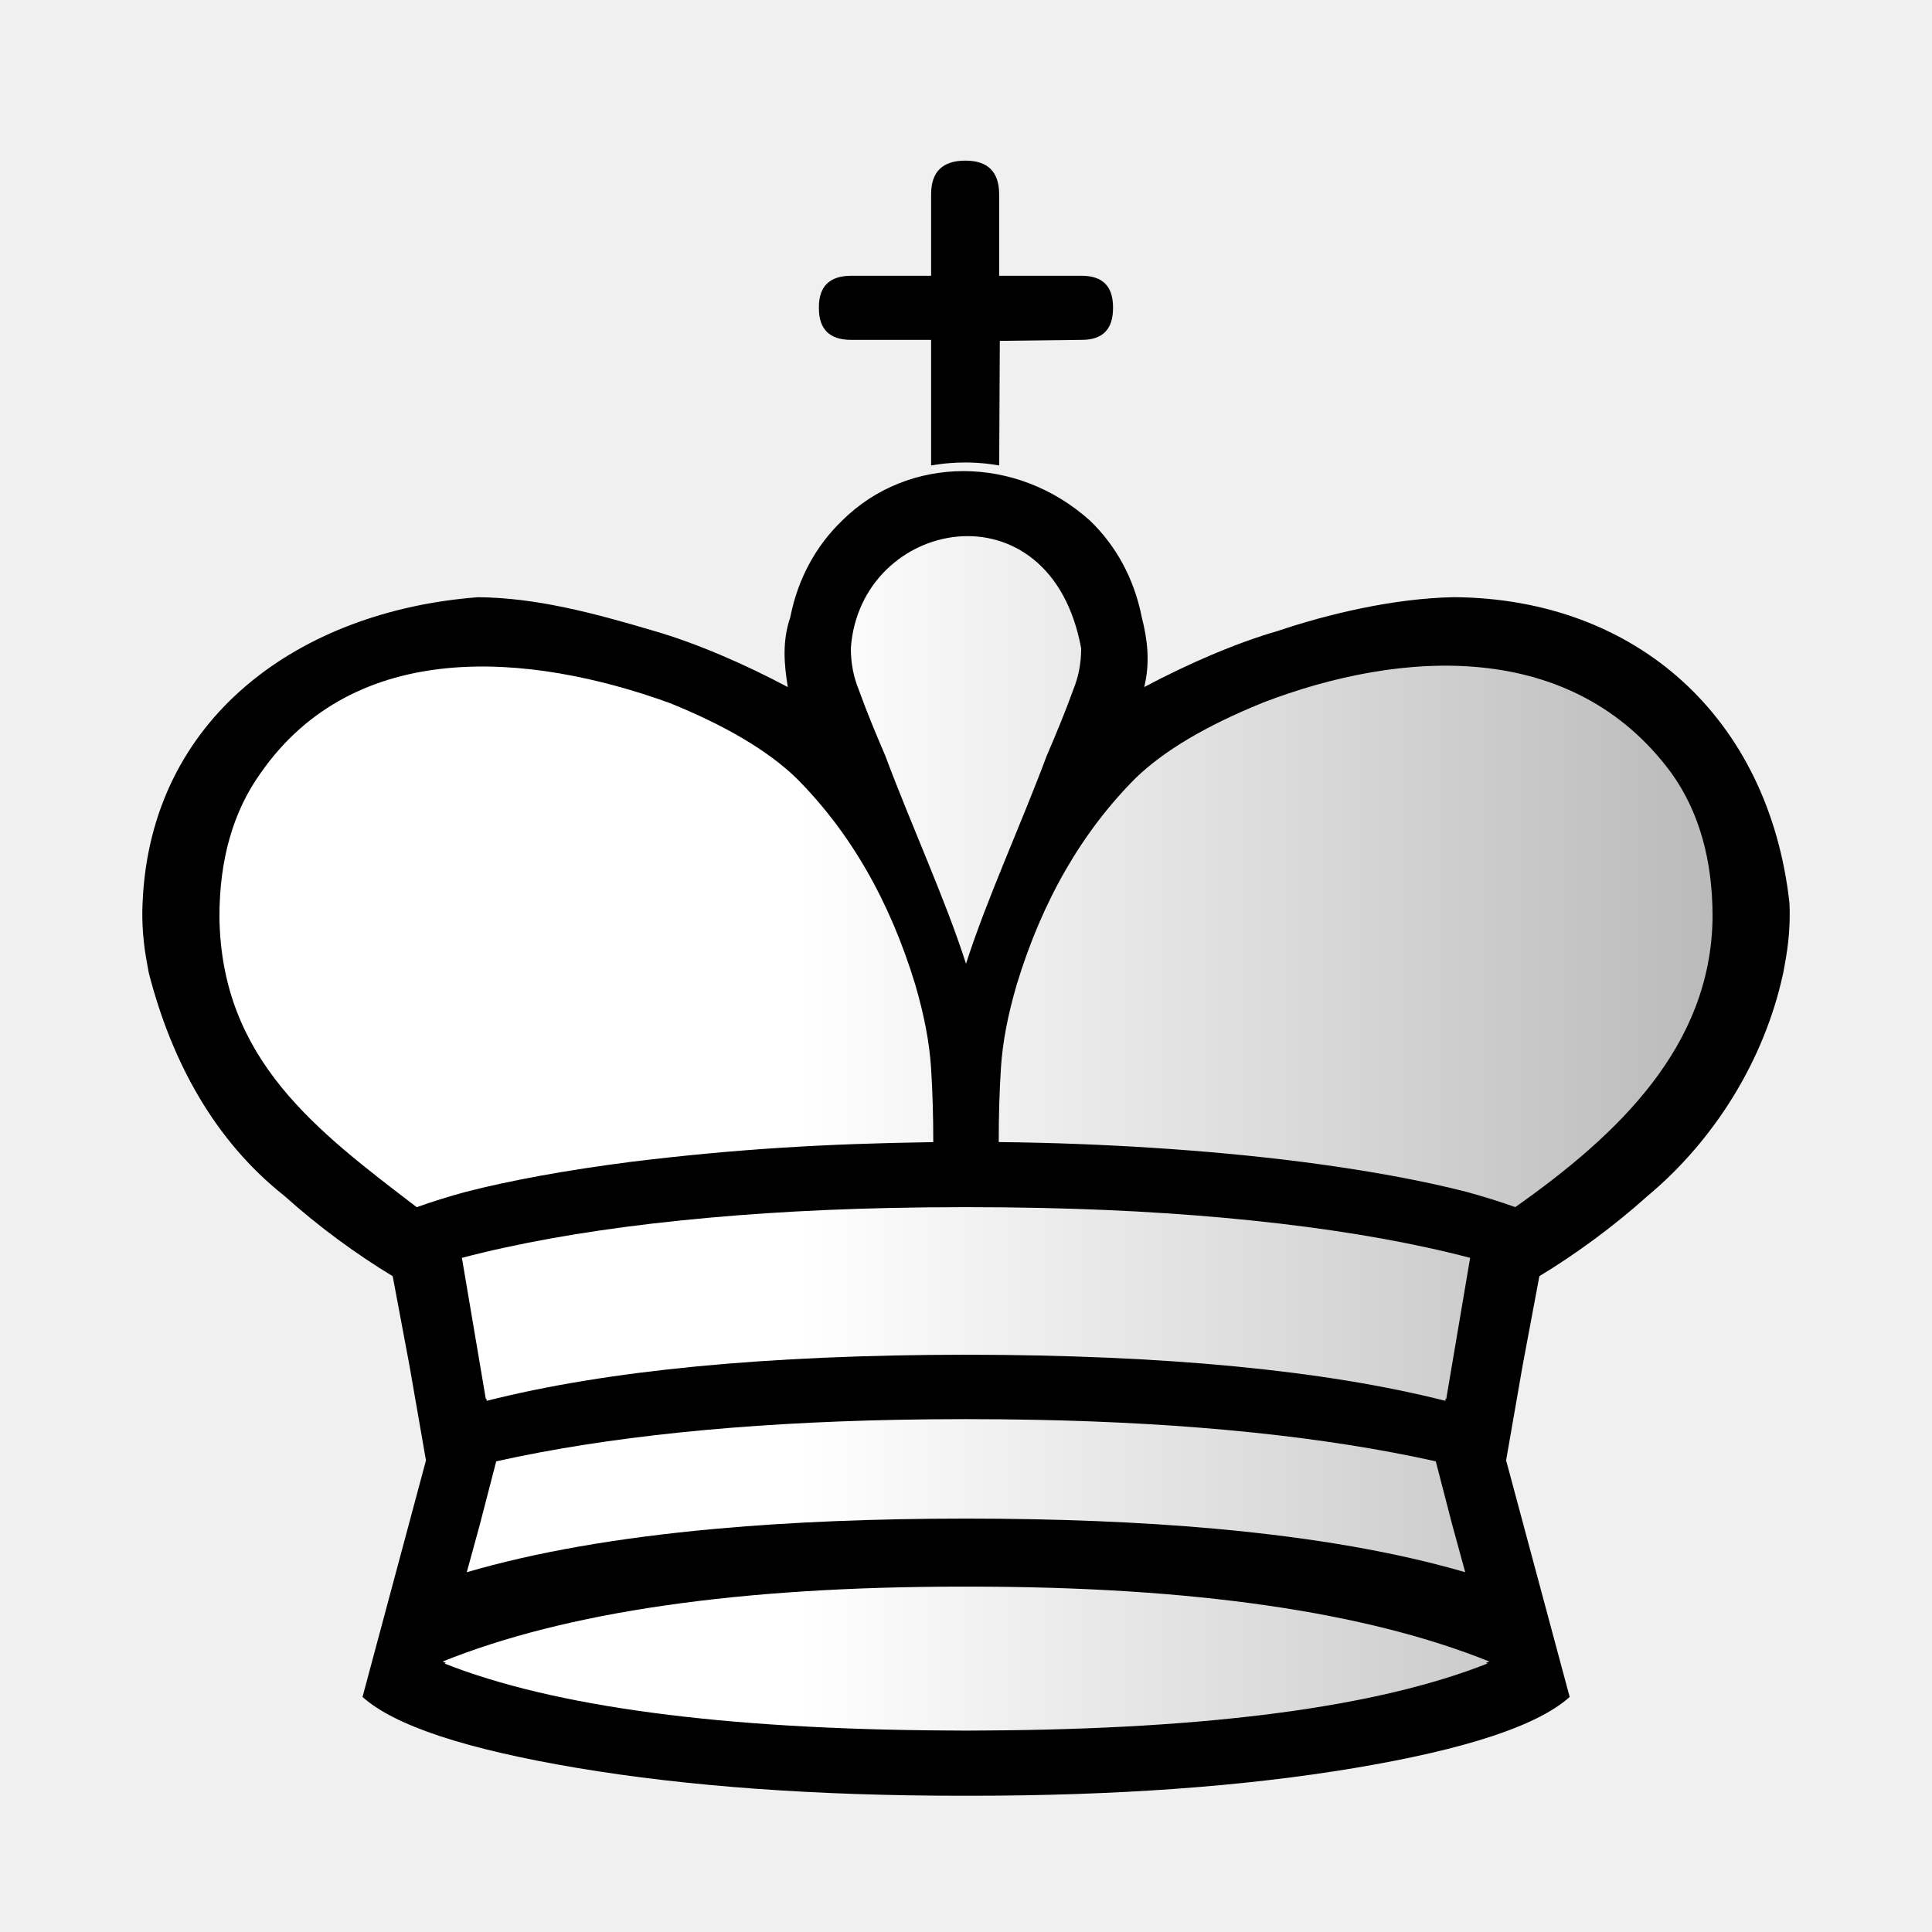
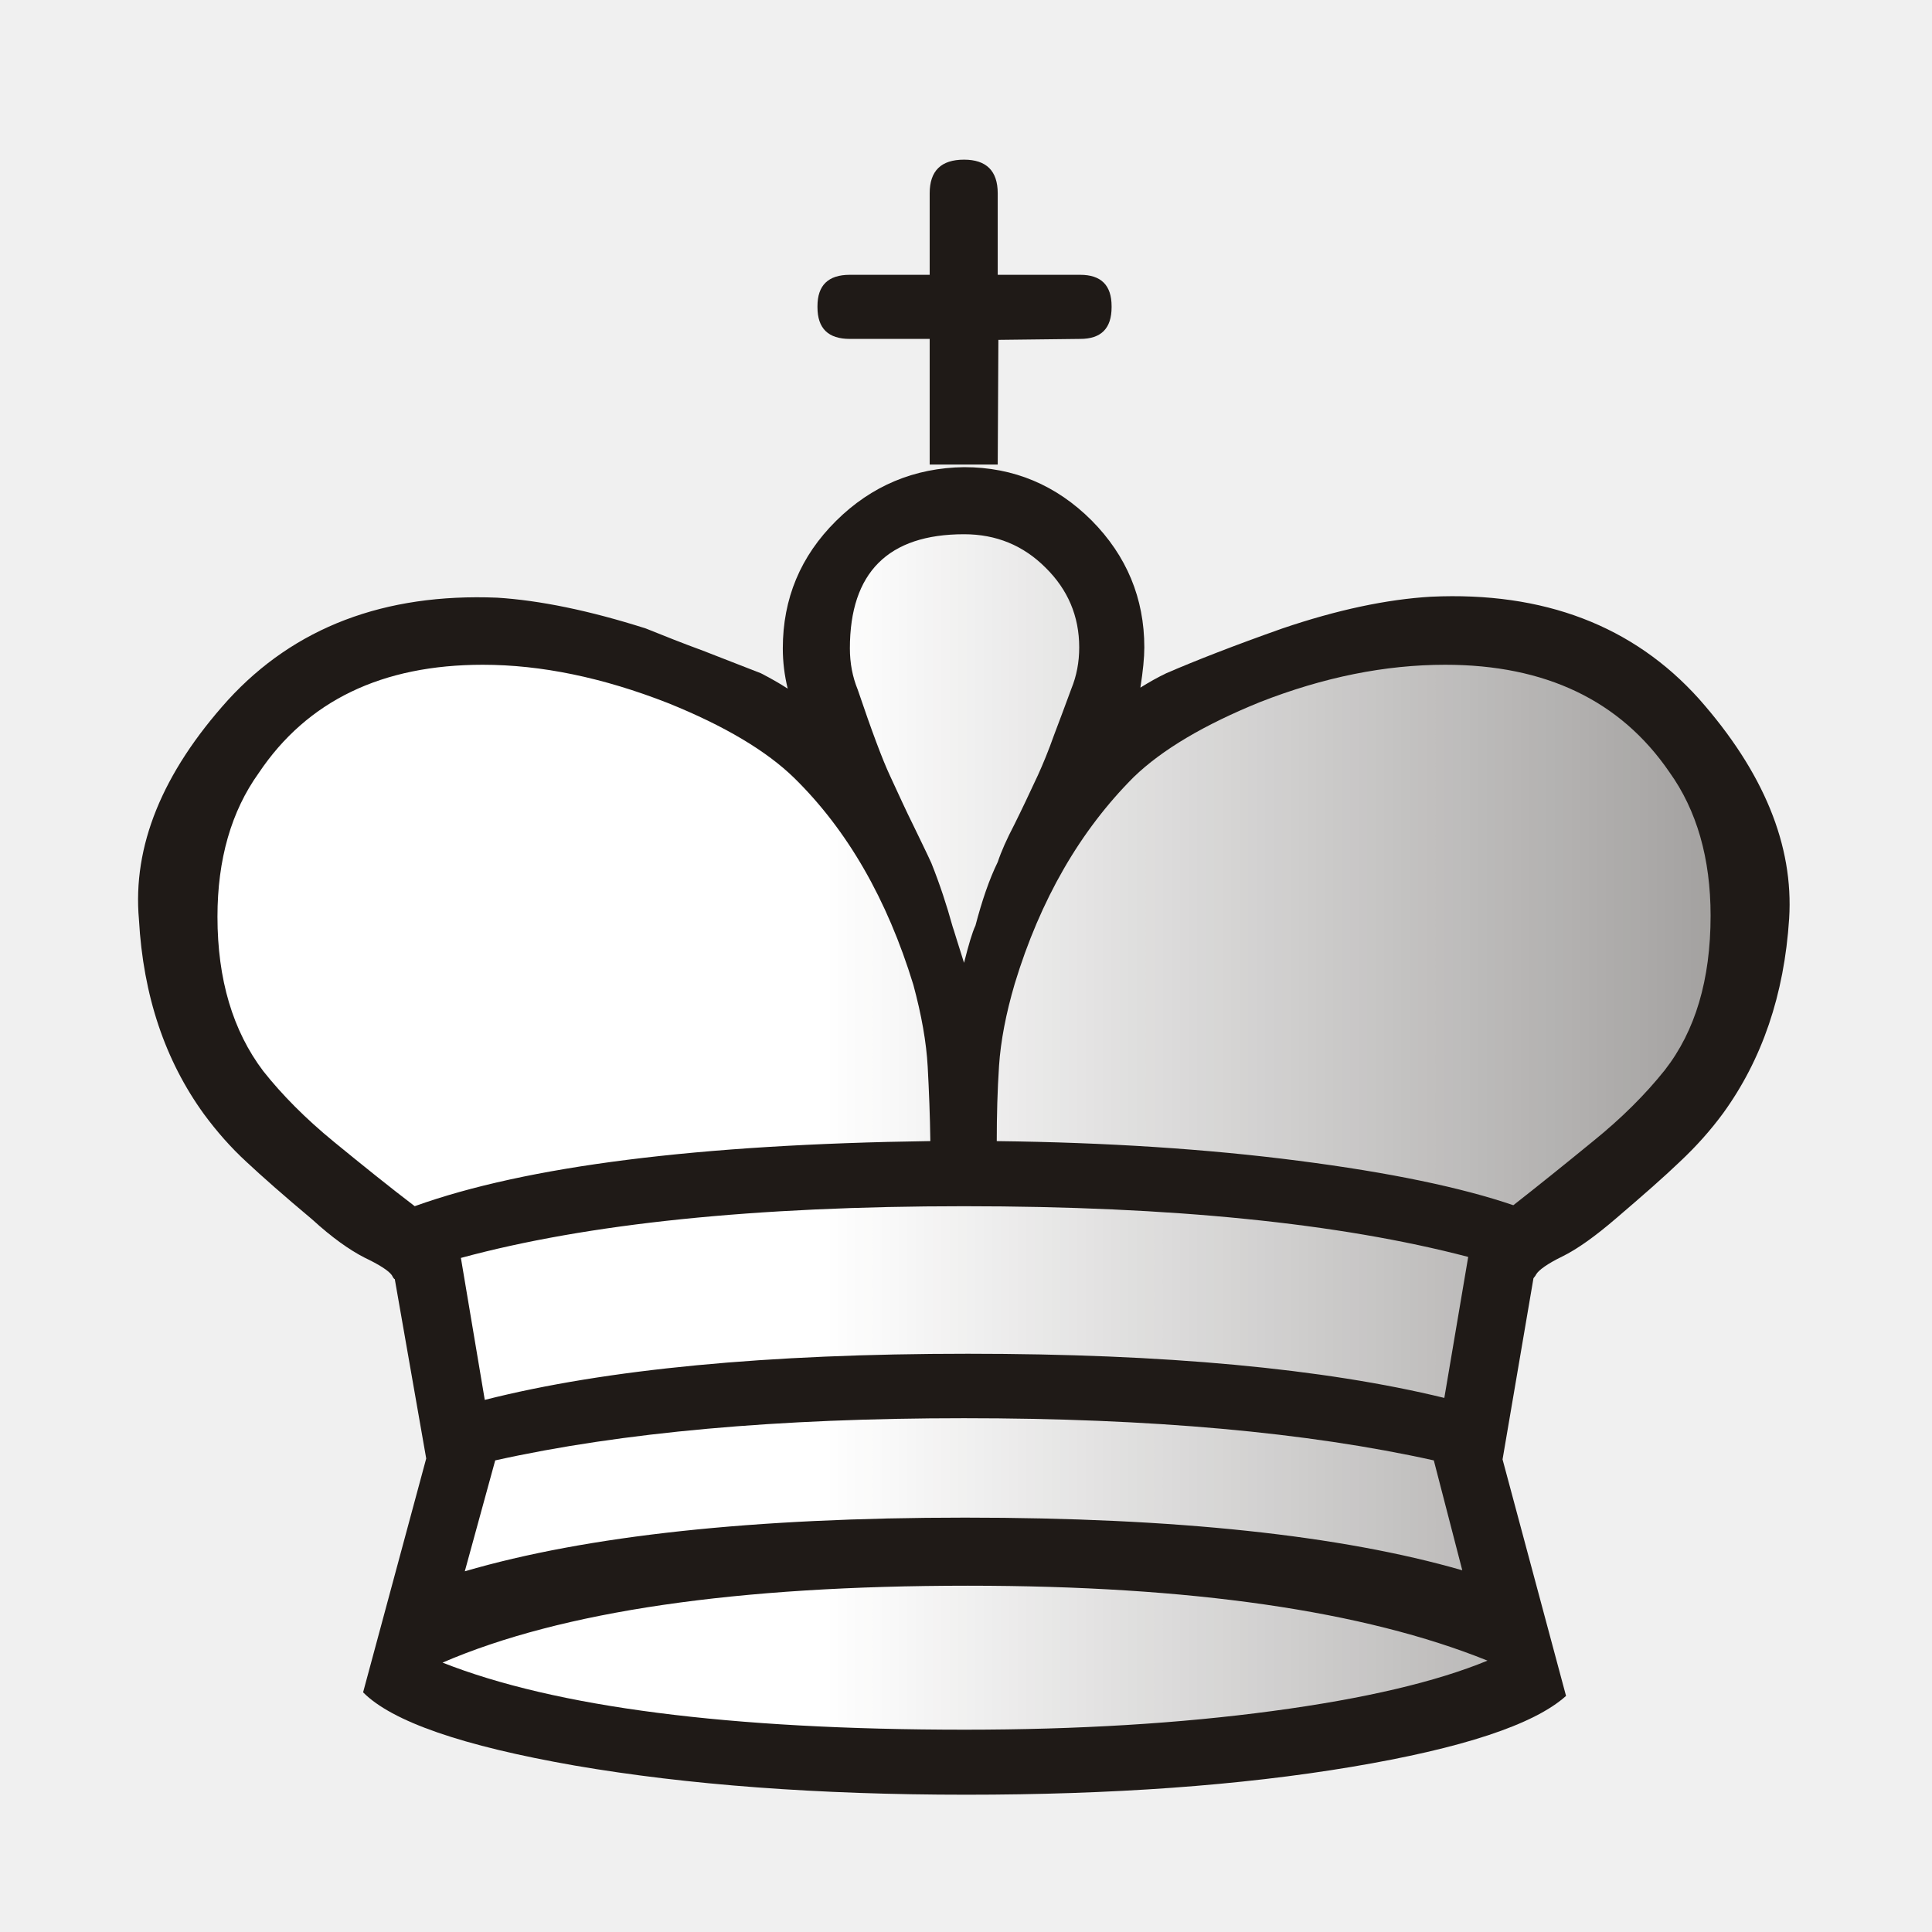
- <svg xmlns="http://www.w3.org/2000/svg" xmlns:xlink="http://www.w3.org/1999/xlink" xml:space="preserve" width="50mm" height="50mm" shape-rendering="geometricPrecision" text-rendering="geometricPrecision" image-rendering="optimizeQuality" fill-rule="evenodd" clip-rule="evenodd" viewBox="0 0 50 50" id="svg2" version="1.1">
+ <svg xmlns="http://www.w3.org/2000/svg" xmlns:xlink="http://www.w3.org/1999/xlink" xml:space="preserve" width="50mm" height="50mm" shape-rendering="geometricPrecision" text-rendering="geometricPrecision" image-rendering="optimizeQuality" fill-rule="evenodd" clip-rule="evenodd" viewBox="0 0 50 50" id="svg2">
  <defs id="defs13">
    <linearGradient id="linearGradient2167">
      <stop style="stop-color:#ffffff;stop-opacity:1;" offset="0" id="stop2169" />
-       <stop style="stop-color:#b7b7b7;stop-opacity:1" offset="1" id="stop2171" />
+       <stop style="stop-color:#ffffff;stop-opacity:0;" offset="1" id="stop2171" />
    </linearGradient>
-     <linearGradient xlink:href="#linearGradient2167" id="linearGradient4155" gradientUnits="userSpaceOnUse" x1="20.701" y1="23.423" x2="45.393" y2="23.423" gradientTransform="translate(0.05080097,0)" />
+     <linearGradient xlink:href="#linearGradient2167" id="linearGradient2173" x1="21.376" y1="37.346" x2="77.641" y2="37.346" gradientUnits="userSpaceOnUse" />
  </defs>
-   <path style="fill:#000000;fill-opacity:1;stroke-width:1" d="m 21.791,13.476 c -0.654,0.63 -1.138,1.474 -1.339,2.5 -0.211,0.616 -0.161,1.214 -0.063,1.806 -1.14,-0.607 -2.384,-1.142 -3.453,-1.451 -1.607,-0.477 -3.069,-0.862 -4.567,-0.875 -4.614,0.354 -8.481,3.109 -8.679,7.913 -0.026,0.533 0.02,1.068 0.124,1.608 0.011,0.059 0.02,0.119 0.032,0.178 0.005,0.022 0.01,0.045 0.016,0.068 0.592,2.266 1.688,4.293 3.5,5.728 0.883,0.794 1.863,1.51 2.801,2.077 l 0.434,2.314 0.427,2.454 -1.642,6.121 c 0.83,0.745 2.684,1.354 5.554,1.837 2.879,0.483 6.206,0.72 9.974,0.72 0.011,0 0.022,-2.64e-4 0.034,-5.29e-4 0.013,5e-6 0.025,5.29e-4 0.038,5.29e-4 0.007,0 0.013,8.8e-5 0.02,0 0.007,9e-5 0.014,0 0.021,0 0.013,0 0.025,-5.29e-4 0.038,-5.29e-4 0.011,1.51e-4 0.022,5.29e-4 0.034,5.29e-4 3.768,0 7.095,-0.237 9.974,-0.72 2.87,-0.483 4.724,-1.092 5.554,-1.837 L 38.978,37.794 39.405,35.341 39.839,33.027 c 0.937,-0.567 1.918,-1.284 2.801,-2.077 1.745,-1.455 3.022,-3.534 3.5,-5.728 0.005,-0.022 0.011,-0.045 0.015,-0.068 0.012,-0.06 0.021,-0.119 0.032,-0.178 0.104,-0.541 0.149,-1.075 0.124,-1.608 -0.535,-4.793 -3.96,-7.877 -8.679,-7.913 -1.57,0.029 -3.272,0.439 -4.567,0.875 -1.069,0.309 -2.313,0.844 -3.453,1.451 0.156,-0.631 0.086,-1.23 -0.063,-1.806 -0.201,-1.026 -0.685,-1.87 -1.339,-2.5 -1.907,-1.716 -4.703,-1.704 -6.418,0 z" id="path4162" />
-   <path style="fill:#000000;fill-opacity:1" id="path6" d="m 25.859,12.047 c 0,0 -0.385,-0.078 -0.881,-0.078 -0.495,0 -0.881,0.078 -0.881,0.078 l 0,-3.251 -2.066,0 c -0.559,0 -0.838,-0.271 -0.838,-0.821 l 0,-0.025 c 0,-0.542 0.279,-0.813 0.838,-0.813 l 2.066,0 0,-2.108 c 0,-0.584 0.296,-0.872 0.889,-0.872 l 0,0 c 0.576,0 0.872,0.288 0.872,0.872 l 0,2.108 2.134,0 c 0.542,0 0.813,0.271 0.813,0.813 l 0,0.025 c 0,0.55 -0.271,0.821 -0.813,0.821 l -2.117,0.025 z" />
-   <path style="fill:url(#linearGradient4155);fill-opacity:1;stroke-width:1" d="m 22.02,16.779 c 0,0.381 0.068,0.737 0.203,1.067 0.21,0.58 0.444,1.145 0.686,1.707 0.697,1.861 1.544,3.688 2.089,5.381 7.04e-4,0.002 0.001,0.004 0.002,0.007 -5e-5,1.52e-4 4.7e-5,3.65e-4 0,5.17e-4 1.6e-5,5.2e-5 5e-4,-5.3e-5 5.16e-4,0 6.4e-4,-0.002 0.001,-0.005 0.002,-0.007 0.545,-1.693 1.392,-3.52 2.089,-5.381 0.242,-0.562 0.476,-1.127 0.686,-1.707 0.135,-0.33 0.203,-0.686 0.203,-1.067 -0.799,-4.34 -5.727,-3.375 -5.961,-1.7e-5 z M 6.746,20.006 c -0.711,0.991 -1.067,2.235 -1.067,3.717 0,0.004 5.107e-4,0.009 5.16e-4,0.013 -5.3e-6,0.004 -5.16e-4,0.009 -5.16e-4,0.013 0.053,3.687 2.528,5.521 5.106,7.493 0.394,-0.142 0.819,-0.274 1.27,-0.397 1.168,-0.299 2.595,-0.561 4.292,-0.779 2.749,-0.336 5.073,-0.466 7.711,-0.506 0.032,-4.16e-4 0.063,-0.001 0.095,-0.002 0,-0.66 -0.017,-1.312 -0.059,-1.947 -0.042,-0.635 -0.178,-1.346 -0.406,-2.125 -0.66,-2.176 -1.693,-3.962 -3.082,-5.351 -0.737,-0.711 -1.829,-1.355 -3.268,-1.939 C 13.684,16.873 9.187,16.503 6.746,20.006 Z M 32.662,18.194 c -1.439,0.584 -2.531,1.228 -3.268,1.939 -1.388,1.389 -2.422,3.175 -3.082,5.351 -0.229,0.779 -0.364,1.49 -0.406,2.125 -0.042,0.635 -0.059,1.287 -0.059,1.947 0.032,3.84e-4 0.063,0.001 0.095,0.002 2.529,0.028 5.302,0.199 7.711,0.506 1.697,0.218 3.125,0.481 4.292,0.779 0.451,0.124 0.876,0.256 1.27,0.397 2.655,-1.871 5.066,-4.158 5.106,-7.493 0,-0.004 -5.11e-4,-0.009 -5.16e-4,-0.013 5e-6,-0.004 5.16e-4,-0.009 5.16e-4,-0.013 0,-1.482 -0.356,-2.726 -1.067,-3.717 -2.551,-3.46 -6.957,-3.21 -10.592,-1.812 z M 25,31.241 c -0.676,0 -1.335,0.007 -1.978,0.021 -2.227,0.048 -4.248,0.185 -6.086,0.398 -0.024,0.003 -0.049,0.005 -0.073,0.008 -1.824,0.215 -3.468,0.507 -4.909,0.885 l 0.618,3.649 c 0.005,-0.001 0.011,-0.002 0.016,-0.004 l 0.009,0.055 c 3.12,-0.79 7.253,-1.188 12.403,-1.193 5.15,0.005 9.284,0.403 12.404,1.193 l 0.009,-0.055 c 0.005,0.001 0.011,0.002 0.016,0.004 l 0.618,-3.649 c -1.441,-0.378 -3.085,-0.67 -4.909,-0.885 -0.024,-0.003 -0.049,-0.005 -0.073,-0.008 -1.838,-0.214 -3.859,-0.35 -6.086,-0.398 -0.643,-0.014 -1.302,-0.021 -1.978,-0.021 z m 0,5.486 c -0.603,0 -1.194,0.006 -1.774,0.017 -4.054,0.08 -7.517,0.438 -10.384,1.075 l -0.427,1.648 -0.335,1.222 c 1.765,-0.516 3.889,-0.889 6.376,-1.117 0.04,-0.004 0.081,-0.007 0.121,-0.011 1.925,-0.173 4.066,-0.259 6.423,-0.26 2.357,6.35e-4 4.498,0.087 6.423,0.26 0.04,0.004 0.081,0.007 0.121,0.011 2.487,0.229 4.611,0.602 6.376,1.117 l -0.335,-1.222 -0.427,-1.648 c -2.867,-0.637 -6.33,-0.996 -10.384,-1.075 -0.002,-3.9e-5 -0.004,4e-5 -0.006,0 -0.577,-0.011 -1.167,-0.017 -1.768,-0.017 z m -0.101,4.335 c -5.766,0 -10.253,0.652 -13.445,1.939 0.029,0.012 0.061,0.023 0.09,0.035 -0.013,0.005 -0.027,0.01 -0.04,0.016 2.834,1.12 7.18,1.702 13.035,1.733 0.145,8.15e-4 0.288,0.003 0.435,0.003 l 0.025,0 0.026,0 c 0.147,0 0.29,-0.002 0.435,-0.003 5.856,-0.031 10.201,-0.612 13.035,-1.733 -0.013,-0.006 -0.027,-0.01 -0.04,-0.016 0.029,-0.012 0.062,-0.023 0.09,-0.035 -3.192,-1.287 -7.679,-1.939 -13.445,-1.939 -0.034,0 -0.067,4.71e-4 -0.102,5.16e-4 -0.034,-4.3e-5 -0.067,-5.16e-4 -0.101,-5.16e-4 z" id="path4153" />
+   <g id="Layer_x0020_1">
+     <path fill="#1F1A17" d="M25.821 12.022l-1.761 0 0 -3.251 -2.066 0c-0.559,0 -0.838,-0.271 -0.838,-0.821l0 -0.025c0,-0.542 0.279,-0.813 0.838,-0.813l2.066 0 0 -2.108c0,-0.584 0.296,-0.872 0.889,-0.872l0 0c0.576,0 0.872,0.288 0.872,0.872l0 2.108 2.134 0c0.542,0 0.813,0.271 0.813,0.813l0 0.025c0,0.55 -0.271,0.821 -0.813,0.821l-2.117 0.025 -0.017 3.226z" id="path6" />
+     <path fill="#1F1A17" d="M11.03 37.744l-0.813 -4.64c-0.017,0 -0.042,-0.034 -0.076,-0.102 -0.085,-0.118 -0.322,-0.271 -0.711,-0.457 -0.381,-0.195 -0.838,-0.516 -1.346,-0.982 -0.728,-0.61 -1.295,-1.109 -1.702,-1.49 -0.406,-0.373 -0.77,-0.787 -1.101,-1.236 -1.008,-1.389 -1.575,-3.065 -1.685,-5.038 -0.169,-1.897 0.601,-3.793 2.303,-5.681 1.719,-1.88 4.047,-2.769 6.968,-2.65 1.092,0.068 2.379,0.33 3.844,0.796 0.483,0.195 0.974,0.39 1.482,0.576 0.499,0.195 0.999,0.389 1.499,0.584 0.263,0.135 0.499,0.271 0.694,0.398 -0.085,-0.347 -0.127,-0.694 -0.127,-1.041 0,-1.287 0.457,-2.388 1.38,-3.302 0.914,-0.906 2.024,-1.372 3.311,-1.389 1.287,0 2.388,0.466 3.302,1.38 0.906,0.914 1.363,2.015 1.363,3.285 0,0.263 -0.034,0.61 -0.102,1.041 0.229,-0.144 0.457,-0.271 0.669,-0.372 0.762,-0.33 1.761,-0.72 3.006,-1.16 1.422,-0.483 2.701,-0.753 3.844,-0.821 2.921,-0.136 5.241,0.753 6.943,2.65 1.668,1.888 2.447,3.785 2.328,5.681 -0.127,1.973 -0.703,3.649 -1.71,5.038 -0.33,0.449 -0.703,0.864 -1.118,1.253 -0.406,0.39 -0.965,0.88 -1.659,1.473 -0.542,0.466 -1.008,0.796 -1.389,0.982 -0.381,0.186 -0.601,0.347 -0.669,0.457 -0.017,0.034 -0.034,0.059 -0.051,0.076 -0.017,0.017 -0.025,0.034 -0.025,0.051l-0.796 4.665 1.643 6.121c-0.83,0.745 -2.684,1.355 -5.554,1.837 -2.879,0.483 -6.206,0.72 -9.974,0.72 -3.835,0 -7.214,-0.254 -10.118,-0.753 -2.913,-0.508 -4.741,-1.143 -5.486,-1.897l1.634 -6.054z" id="path8" />
+     <path fill="white" d="M25.796 29.532c2.845,0.034 5.444,0.203 7.806,0.508 2.371,0.305 4.225,0.694 5.563,1.151 0.627,-0.491 1.312,-1.041 2.057,-1.651 0.745,-0.601 1.363,-1.219 1.863,-1.846 0.787,-1.008 1.185,-2.337 1.185,-3.996 0,-1.482 -0.356,-2.726 -1.067,-3.717 -1.27,-1.854 -3.209,-2.777 -5.8,-2.777 -1.558,0 -3.15,0.322 -4.792,0.965 -1.439,0.584 -2.531,1.228 -3.268,1.939 -1.389,1.389 -2.421,3.175 -3.082,5.351 -0.229,0.779 -0.364,1.49 -0.406,2.125 -0.042,0.635 -0.059,1.287 -0.059,1.947zm-13.25 6.697c3.141,-0.796 7.307,-1.194 12.505,-1.194 5.088,0 9.203,0.381 12.328,1.143l0.618 -3.649c-3.327,-0.872 -7.671,-1.312 -13.047,-1.312 -5.41,0 -9.745,0.449 -13.022,1.338l0.618 3.675zm25.298 4.411l-0.737 -2.845c-3.277,-0.728 -7.332,-1.092 -12.158,-1.092 -4.809,0 -8.856,0.364 -12.133,1.092l-0.787 2.87c3.158,-0.923 7.468,-1.389 12.945,-1.389 5.444,0 9.728,0.457 12.869,1.363zm0.652 2.337c-3.192,-1.287 -7.679,-1.939 -13.445,-1.939 -5.986,0 -10.516,0.66 -13.598,1.99 2.913,1.151 7.417,1.736 13.521,1.736 2.913,0 5.563,-0.161 7.959,-0.483 2.405,-0.322 4.25,-0.762 5.563,-1.304zm-14.419 -13.445c-0.008,-0.643 -0.034,-1.287 -0.068,-1.922 -0.034,-0.635 -0.161,-1.346 -0.372,-2.125 -0.677,-2.21 -1.702,-3.996 -3.082,-5.351 -0.711,-0.694 -1.795,-1.346 -3.268,-1.939 -1.685,-0.66 -3.285,-0.991 -4.792,-0.991 -2.608,0 -4.547,0.931 -5.8,2.803 -0.711,0.991 -1.067,2.235 -1.067,3.717 0,1.626 0.398,2.955 1.185,3.996 0.483,0.61 1.092,1.228 1.837,1.837 0.745,0.61 1.439,1.168 2.083,1.659 2.896,-1.041 7.341,-1.6 13.343,-1.685zm0.872 -4.614c0.118,-0.466 0.212,-0.787 0.296,-0.965 0.169,-0.643 0.356,-1.194 0.576,-1.643 0.093,-0.279 0.237,-0.601 0.432,-0.974 0.186,-0.373 0.389,-0.804 0.61,-1.278 0.127,-0.279 0.271,-0.626 0.415,-1.033 0.152,-0.406 0.305,-0.804 0.449,-1.202 0.135,-0.33 0.203,-0.686 0.203,-1.067 0,-0.813 -0.296,-1.499 -0.872,-2.066 -0.576,-0.576 -1.278,-0.864 -2.108,-0.864 -1.964,0 -2.955,0.991 -2.955,2.955 0,0.381 0.068,0.737 0.203,1.067 0.364,1.075 0.643,1.82 0.838,2.235 0.22,0.474 0.415,0.906 0.601,1.278 0.178,0.372 0.339,0.694 0.466,0.974 0.22,0.55 0.398,1.092 0.55,1.643 0.034,0.093 0.127,0.415 0.296,0.94z" id="path10" style="fill-opacity:1.0;fill:url(#linearGradient2173)" />
+   </g>
</svg>
